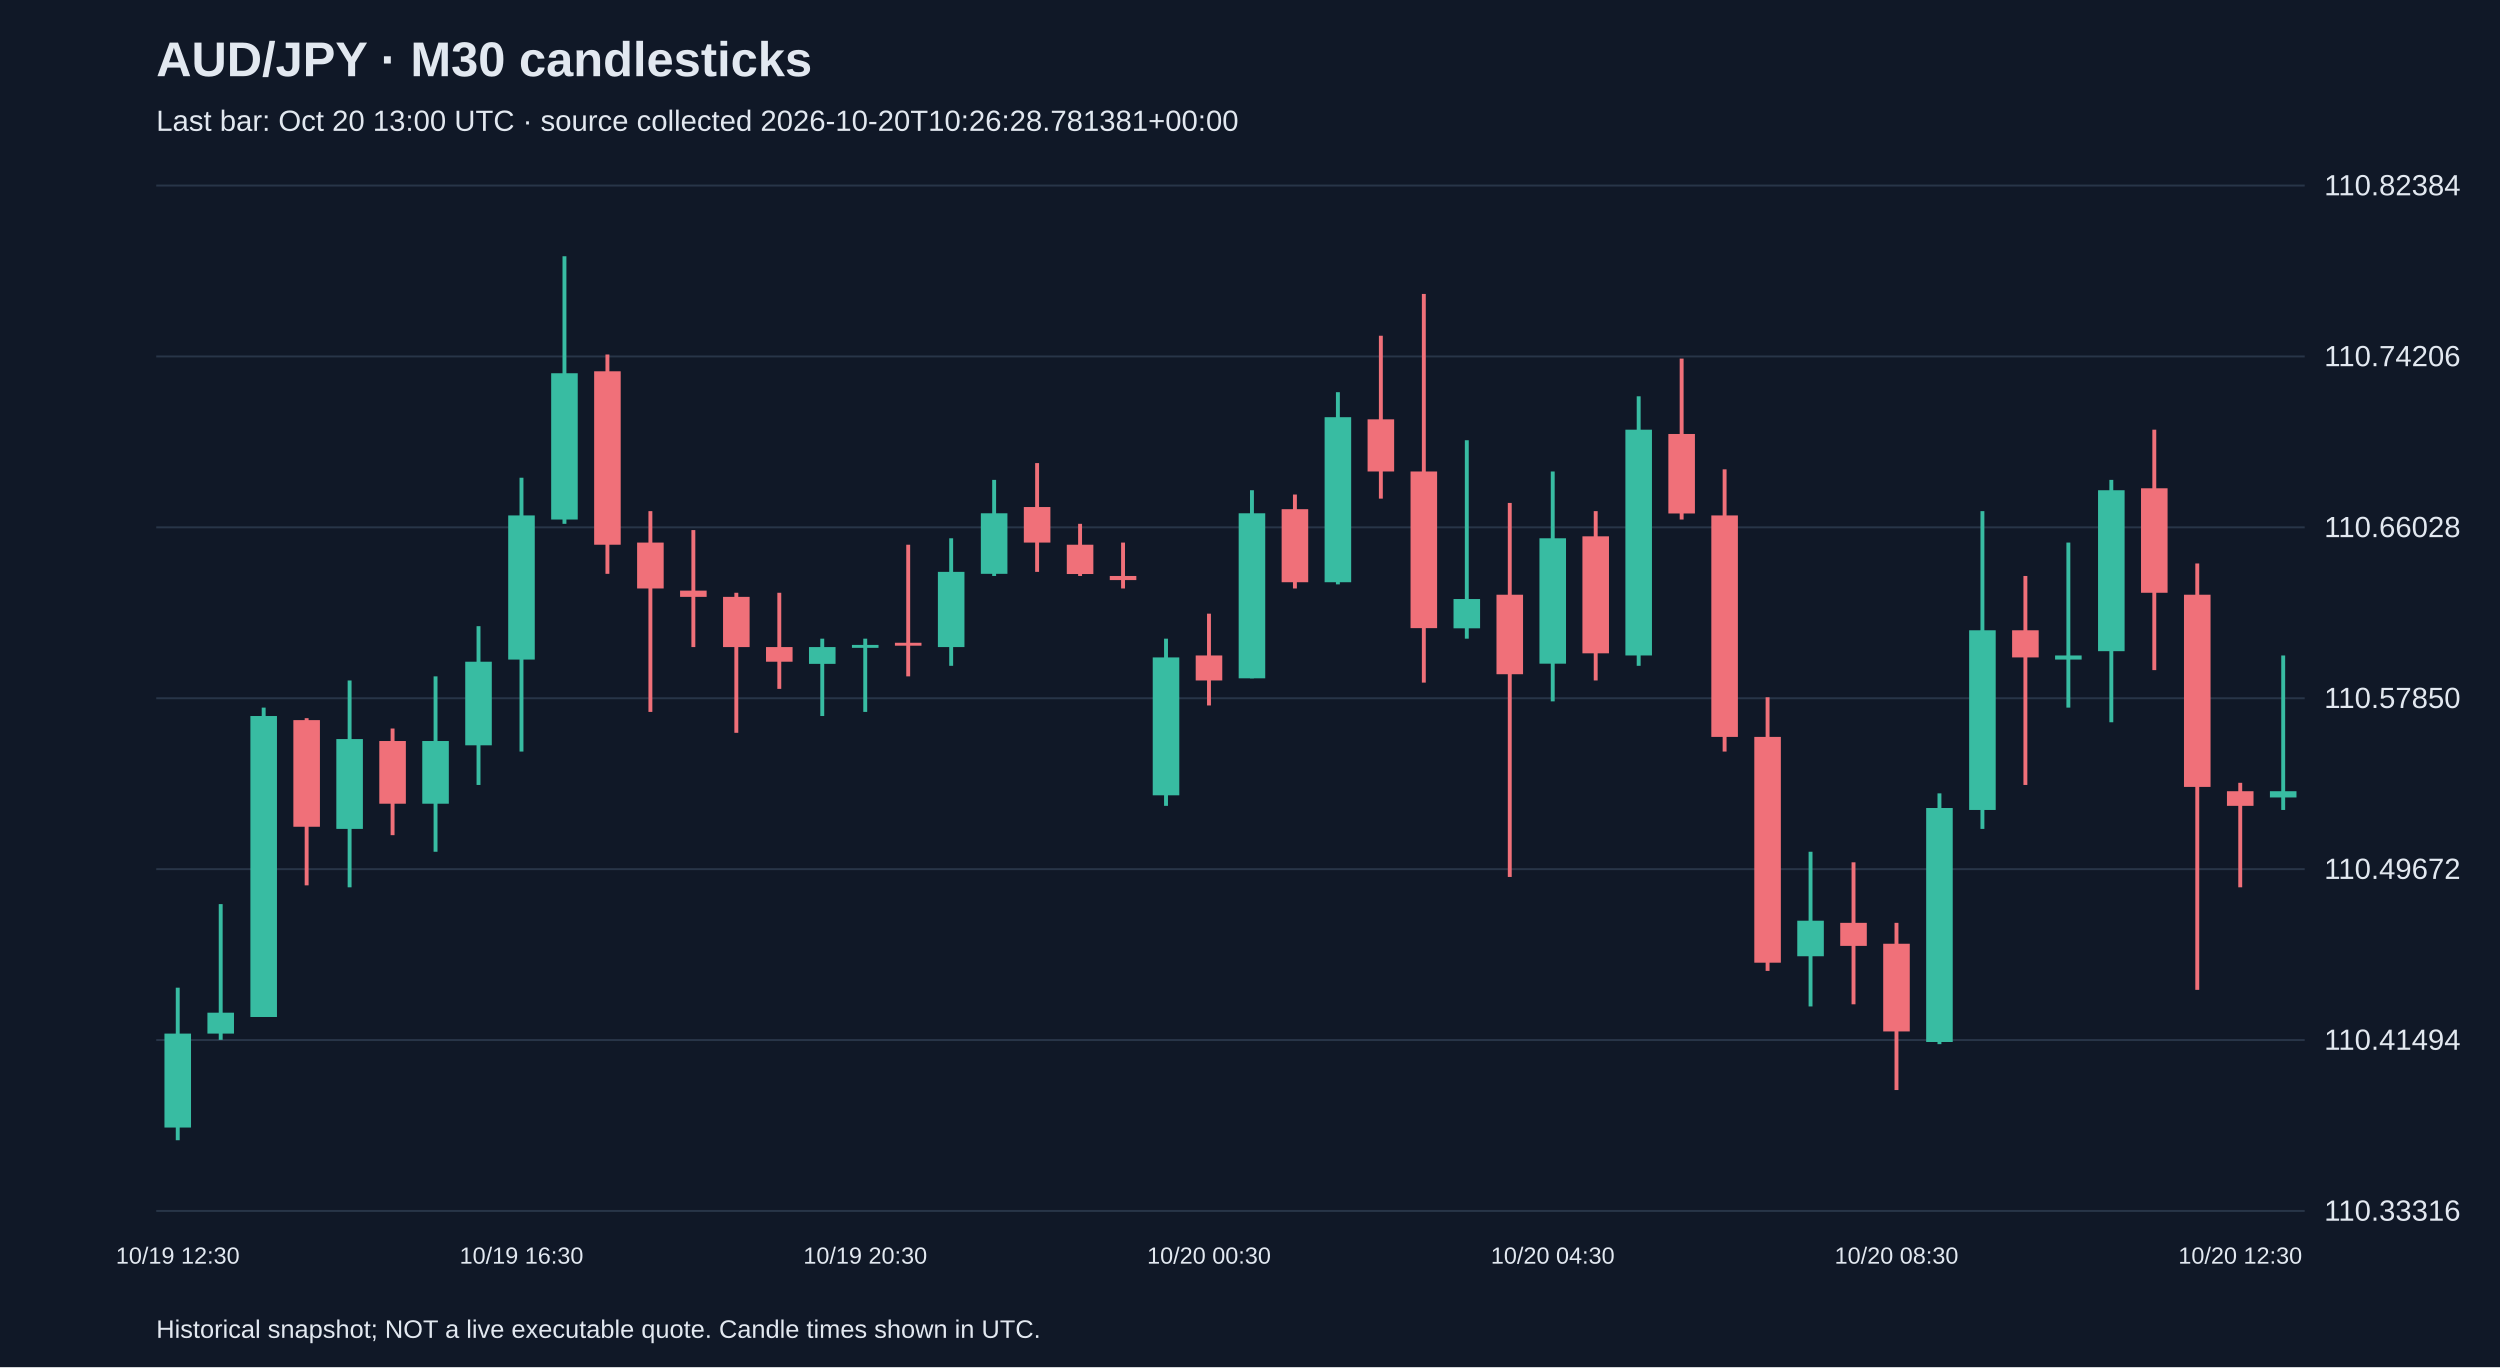
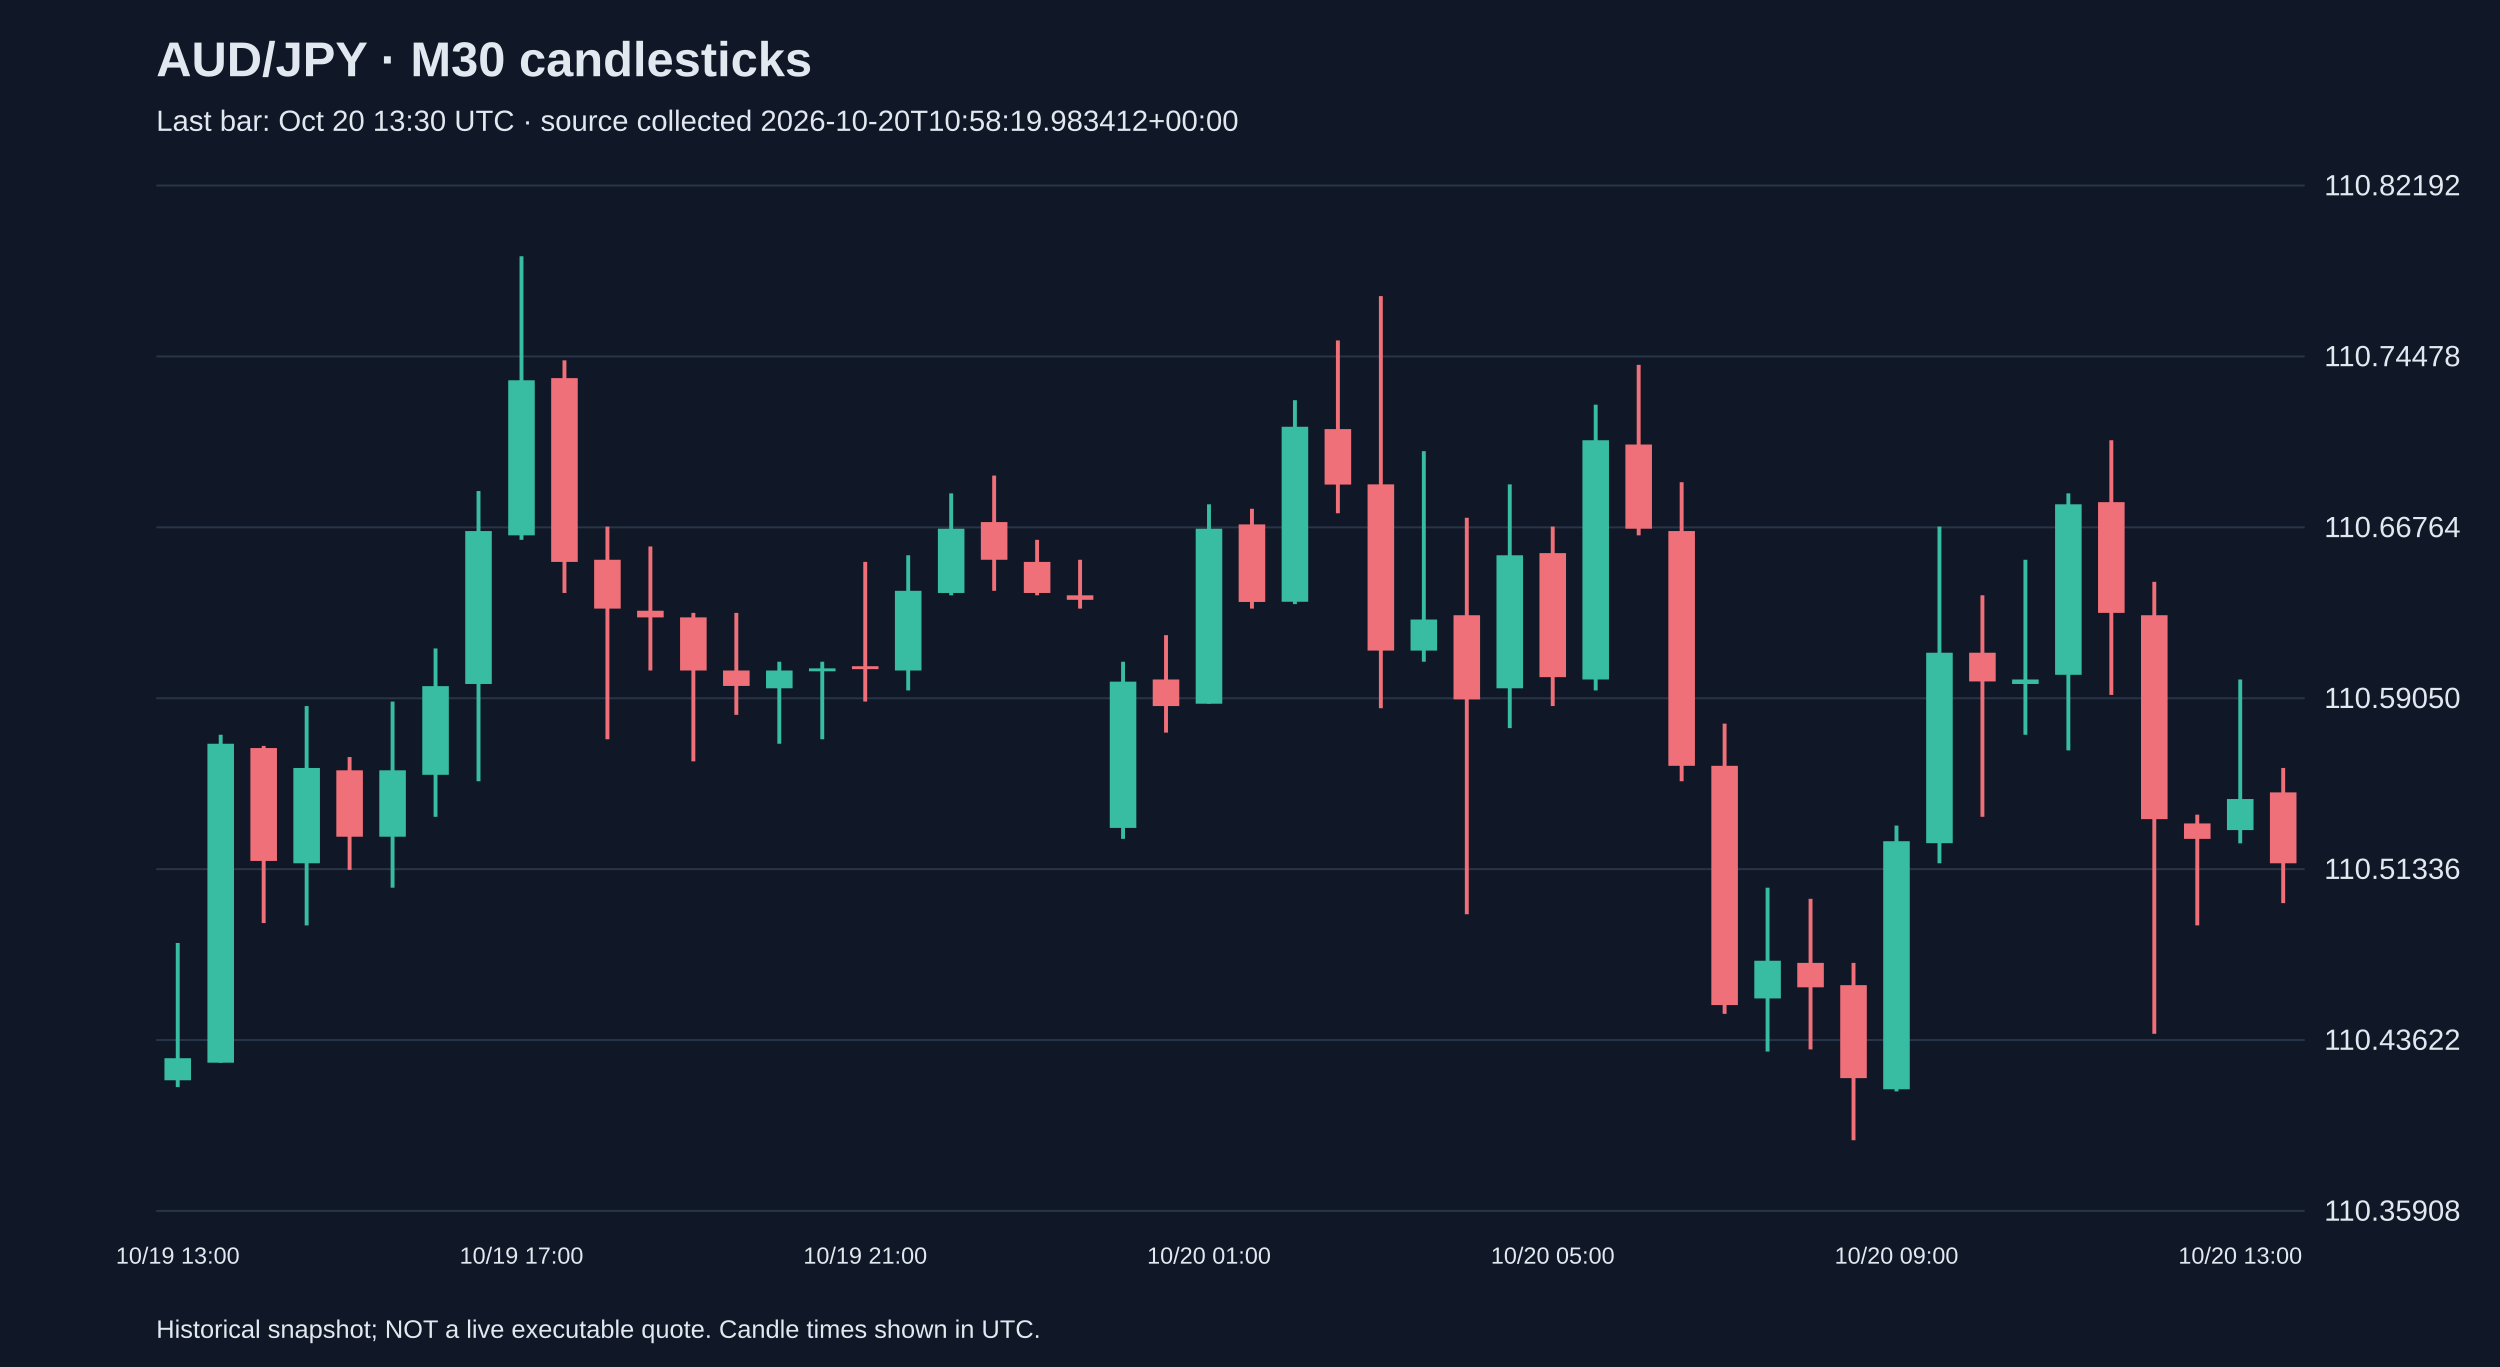
<svg xmlns="http://www.w3.org/2000/svg" viewBox="0 0 1280 700">
  <rect width="100%" height="100%" fill="#101827" />
  <style>text{font-family:Arial,sans-serif;fill:#e2e8f0}</style>
  <text x="80" y="39" font-size="25" font-weight="bold">AUD/JPY · M30 candlesticks</text>
-   <text x="80" y="67" font-size="15" fill="#a6b1c5">Last bar: Oct 20 13:00 UTC · source collected 2026-10-20T10:26:28.781381+00:00</text>
+   <text x="80" y="67" font-size="15" fill="#a6b1c5">Last bar: Oct 20 13:30 UTC · source collected 2026-10-20T10:58:19.983412+00:00</text>
  <line x1="80" y1="620.0" x2="1180" y2="620.0" stroke="#283548" />
-   <text x="1190" y="625.0" font-size="15">110.33316</text>
+   <text x="1190" y="625.0" font-size="15">110.35908</text>
  <line x1="80" y1="532.5" x2="1180" y2="532.5" stroke="#283548" />
-   <text x="1190" y="537.5" font-size="15">110.41494</text>
+   <text x="1190" y="537.5" font-size="15">110.43622</text>
  <line x1="80" y1="445.0" x2="1180" y2="445.0" stroke="#283548" />
-   <text x="1190" y="450.0" font-size="15">110.49672</text>
+   <text x="1190" y="450.0" font-size="15">110.51336</text>
  <line x1="80" y1="357.5" x2="1180" y2="357.5" stroke="#283548" />
-   <text x="1190" y="362.5" font-size="15">110.57850</text>
+   <text x="1190" y="362.5" font-size="15">110.59050</text>
  <line x1="80" y1="270.0" x2="1180" y2="270.0" stroke="#283548" />
-   <text x="1190" y="275.0" font-size="15">110.66028</text>
+   <text x="1190" y="275.0" font-size="15">110.66764</text>
  <line x1="80" y1="182.5" x2="1180" y2="182.5" stroke="#283548" />
-   <text x="1190" y="187.5" font-size="15">110.74206</text>
+   <text x="1190" y="187.5" font-size="15">110.74478</text>
  <line x1="80" y1="95.0" x2="1180" y2="95.0" stroke="#283548" />
-   <text x="1190" y="100.0" font-size="15">110.82384</text>
-   <line x1="91.0" y1="505.7" x2="91.0" y2="583.8" stroke="#38bca2" stroke-width="2" />
-   <rect x="84.2" y="529.2" width="13.6" height="48.1" fill="#38bca2" />
-   <text x="91.0" y="647" text-anchor="middle" font-size="12">10/19 12:30</text>
-   <line x1="113.0" y1="462.9" x2="113.0" y2="532.4" stroke="#38bca2" stroke-width="2" />
-   <rect x="106.2" y="518.5" width="13.6" height="10.7" fill="#38bca2" />
-   <line x1="135.0" y1="362.3" x2="135.0" y2="520.7" stroke="#38bca2" stroke-width="2" />
-   <rect x="128.2" y="366.6" width="13.6" height="154.1" fill="#38bca2" />
-   <line x1="157.0" y1="367.7" x2="157.0" y2="453.3" stroke="#f07079" stroke-width="2" />
-   <rect x="150.2" y="368.7" width="13.6" height="54.6" fill="#f07079" />
-   <line x1="179.0" y1="348.4" x2="179.0" y2="454.3" stroke="#38bca2" stroke-width="2" />
-   <rect x="172.2" y="378.4" width="13.6" height="46.0" fill="#38bca2" />
-   <line x1="201.0" y1="373.0" x2="201.0" y2="427.6" stroke="#f07079" stroke-width="2" />
-   <rect x="194.2" y="379.4" width="13.6" height="32.1" fill="#f07079" />
-   <line x1="223.0" y1="346.3" x2="223.0" y2="436.1" stroke="#38bca2" stroke-width="2" />
-   <rect x="216.2" y="379.4" width="13.6" height="32.1" fill="#38bca2" />
-   <line x1="245.0" y1="320.6" x2="245.0" y2="401.9" stroke="#38bca2" stroke-width="2" />
-   <rect x="238.2" y="338.8" width="13.6" height="42.8" fill="#38bca2" />
-   <line x1="267.0" y1="244.6" x2="267.0" y2="384.8" stroke="#38bca2" stroke-width="2" />
-   <rect x="260.2" y="263.9" width="13.6" height="73.8" fill="#38bca2" />
-   <text x="267.0" y="647" text-anchor="middle" font-size="12">10/19 16:30</text>
-   <line x1="289.0" y1="131.2" x2="289.0" y2="268.2" stroke="#38bca2" stroke-width="2" />
-   <rect x="282.2" y="191.1" width="13.6" height="74.9" fill="#38bca2" />
-   <line x1="311.0" y1="181.5" x2="311.0" y2="293.8" stroke="#f07079" stroke-width="2" />
-   <rect x="304.2" y="190.1" width="13.6" height="88.8" fill="#f07079" />
-   <line x1="333.0" y1="261.7" x2="333.0" y2="364.5" stroke="#f07079" stroke-width="2" />
-   <rect x="326.2" y="277.8" width="13.6" height="23.5" fill="#f07079" />
-   <line x1="355.0" y1="271.4" x2="355.0" y2="331.3" stroke="#f07079" stroke-width="2" />
-   <rect x="348.2" y="302.4" width="13.6" height="3.2" fill="#f07079" />
-   <line x1="377.0" y1="303.5" x2="377.0" y2="375.2" stroke="#f07079" stroke-width="2" />
-   <rect x="370.2" y="305.6" width="13.6" height="25.7" fill="#f07079" />
-   <line x1="399.0" y1="303.5" x2="399.0" y2="352.7" stroke="#f07079" stroke-width="2" />
-   <rect x="392.2" y="331.3" width="13.6" height="7.5" fill="#f07079" />
-   <line x1="421.0" y1="327.0" x2="421.0" y2="366.6" stroke="#38bca2" stroke-width="2" />
-   <rect x="414.2" y="331.3" width="13.6" height="8.6" fill="#38bca2" />
-   <line x1="443.0" y1="327.0" x2="443.0" y2="364.5" stroke="#38bca2" stroke-width="2" />
-   <rect x="436.2" y="330.2" width="13.6" height="1.5" fill="#38bca2" />
-   <text x="443.0" y="647" text-anchor="middle" font-size="12">10/19 20:30</text>
-   <line x1="465.0" y1="278.9" x2="465.0" y2="346.3" stroke="#f07079" stroke-width="2" />
-   <rect x="458.2" y="329.1" width="13.6" height="1.5" fill="#f07079" />
-   <line x1="487.0" y1="275.6" x2="487.0" y2="340.9" stroke="#38bca2" stroke-width="2" />
-   <rect x="480.2" y="292.8" width="13.6" height="38.5" fill="#38bca2" />
-   <line x1="509.0" y1="245.7" x2="509.0" y2="294.9" stroke="#38bca2" stroke-width="2" />
-   <rect x="502.2" y="262.8" width="13.6" height="31.0" fill="#38bca2" />
-   <line x1="531.0" y1="237.1" x2="531.0" y2="292.8" stroke="#f07079" stroke-width="2" />
-   <rect x="524.2" y="259.6" width="13.6" height="18.2" fill="#f07079" />
-   <line x1="553.0" y1="268.2" x2="553.0" y2="294.9" stroke="#f07079" stroke-width="2" />
-   <rect x="546.2" y="278.9" width="13.6" height="15.0" fill="#f07079" />
-   <line x1="575.0" y1="277.8" x2="575.0" y2="301.3" stroke="#f07079" stroke-width="2" />
-   <rect x="568.2" y="294.9" width="13.6" height="2.1" fill="#f07079" />
-   <line x1="597.0" y1="327.0" x2="597.0" y2="412.6" stroke="#38bca2" stroke-width="2" />
-   <rect x="590.2" y="336.6" width="13.6" height="70.6" fill="#38bca2" />
-   <line x1="619.0" y1="314.2" x2="619.0" y2="361.2" stroke="#f07079" stroke-width="2" />
-   <rect x="612.2" y="335.6" width="13.6" height="12.8" fill="#f07079" />
-   <text x="619.0" y="647" text-anchor="middle" font-size="12">10/20 00:30</text>
-   <line x1="641.0" y1="251.0" x2="641.0" y2="347.3" stroke="#38bca2" stroke-width="2" />
-   <rect x="634.2" y="262.8" width="13.6" height="84.5" fill="#38bca2" />
-   <line x1="663.0" y1="253.2" x2="663.0" y2="301.3" stroke="#f07079" stroke-width="2" />
-   <rect x="656.2" y="260.7" width="13.6" height="37.4" fill="#f07079" />
-   <line x1="685.0" y1="200.8" x2="685.0" y2="299.2" stroke="#38bca2" stroke-width="2" />
-   <rect x="678.2" y="213.6" width="13.6" height="84.5" fill="#38bca2" />
-   <line x1="707.0" y1="171.9" x2="707.0" y2="255.3" stroke="#f07079" stroke-width="2" />
-   <rect x="700.2" y="214.7" width="13.6" height="26.7" fill="#f07079" />
-   <line x1="729.0" y1="150.5" x2="729.0" y2="349.5" stroke="#f07079" stroke-width="2" />
-   <rect x="722.2" y="241.4" width="13.6" height="80.2" fill="#f07079" />
-   <line x1="751.0" y1="225.4" x2="751.0" y2="327.0" stroke="#38bca2" stroke-width="2" />
-   <rect x="744.2" y="306.7" width="13.6" height="15.0" fill="#38bca2" />
-   <line x1="773.0" y1="257.5" x2="773.0" y2="449.0" stroke="#f07079" stroke-width="2" />
-   <rect x="766.2" y="304.5" width="13.6" height="40.7" fill="#f07079" />
-   <line x1="795.0" y1="241.4" x2="795.0" y2="359.1" stroke="#38bca2" stroke-width="2" />
-   <rect x="788.2" y="275.6" width="13.6" height="64.2" fill="#38bca2" />
-   <text x="795.0" y="647" text-anchor="middle" font-size="12">10/20 04:30</text>
-   <line x1="817.0" y1="261.7" x2="817.0" y2="348.4" stroke="#f07079" stroke-width="2" />
-   <rect x="810.2" y="274.6" width="13.6" height="59.9" fill="#f07079" />
-   <line x1="839.0" y1="202.9" x2="839.0" y2="340.9" stroke="#38bca2" stroke-width="2" />
-   <rect x="832.2" y="220.0" width="13.6" height="115.6" fill="#38bca2" />
-   <line x1="861.0" y1="183.6" x2="861.0" y2="266.0" stroke="#f07079" stroke-width="2" />
-   <rect x="854.2" y="222.2" width="13.6" height="40.7" fill="#f07079" />
-   <line x1="883.0" y1="240.3" x2="883.0" y2="384.8" stroke="#f07079" stroke-width="2" />
-   <rect x="876.2" y="263.9" width="13.6" height="113.4" fill="#f07079" />
-   <line x1="905.0" y1="357.0" x2="905.0" y2="497.1" stroke="#f07079" stroke-width="2" />
-   <rect x="898.2" y="377.3" width="13.6" height="115.6" fill="#f07079" />
-   <line x1="927.0" y1="436.1" x2="927.0" y2="515.3" stroke="#38bca2" stroke-width="2" />
-   <rect x="920.2" y="471.4" width="13.6" height="18.2" fill="#38bca2" />
-   <line x1="949.0" y1="441.5" x2="949.0" y2="514.2" stroke="#f07079" stroke-width="2" />
-   <rect x="942.2" y="472.5" width="13.6" height="11.8" fill="#f07079" />
-   <line x1="971.0" y1="472.5" x2="971.0" y2="558.1" stroke="#f07079" stroke-width="2" />
-   <rect x="964.2" y="483.2" width="13.6" height="44.9" fill="#f07079" />
-   <text x="971.0" y="647" text-anchor="middle" font-size="12">10/20 08:30</text>
-   <line x1="993.0" y1="406.2" x2="993.0" y2="534.6" stroke="#38bca2" stroke-width="2" />
-   <rect x="986.2" y="413.7" width="13.6" height="119.8" fill="#38bca2" />
-   <line x1="1015.0" y1="261.7" x2="1015.0" y2="424.4" stroke="#38bca2" stroke-width="2" />
-   <rect x="1008.2" y="322.7" width="13.6" height="92.0" fill="#38bca2" />
-   <line x1="1037.0" y1="294.9" x2="1037.0" y2="401.9" stroke="#f07079" stroke-width="2" />
-   <rect x="1030.2" y="322.7" width="13.6" height="13.9" fill="#f07079" />
-   <line x1="1059.0" y1="277.8" x2="1059.0" y2="362.3" stroke="#38bca2" stroke-width="2" />
-   <rect x="1052.2" y="335.6" width="13.6" height="2.1" fill="#38bca2" />
-   <line x1="1081.0" y1="245.7" x2="1081.0" y2="369.8" stroke="#38bca2" stroke-width="2" />
-   <rect x="1074.2" y="251.0" width="13.6" height="82.4" fill="#38bca2" />
-   <line x1="1103.0" y1="220.0" x2="1103.0" y2="343.1" stroke="#f07079" stroke-width="2" />
-   <rect x="1096.2" y="250.0" width="13.6" height="53.5" fill="#f07079" />
-   <line x1="1125.0" y1="288.5" x2="1125.0" y2="506.8" stroke="#f07079" stroke-width="2" />
-   <rect x="1118.2" y="304.5" width="13.6" height="98.4" fill="#f07079" />
-   <line x1="1147.0" y1="400.8" x2="1147.0" y2="454.3" stroke="#f07079" stroke-width="2" />
-   <rect x="1140.2" y="405.1" width="13.6" height="7.5" fill="#f07079" />
-   <text x="1147.0" y="647" text-anchor="middle" font-size="12">10/20 12:30</text>
-   <line x1="1169.0" y1="335.6" x2="1169.0" y2="414.7" stroke="#38bca2" stroke-width="2" />
-   <rect x="1162.2" y="405.1" width="13.6" height="3.2" fill="#38bca2" />
+   <text x="1190" y="100.0" font-size="15">110.82192</text>
+   <line x1="91.0" y1="482.8" x2="91.0" y2="556.6" stroke="#38bca2" stroke-width="2" />
+   <rect x="84.2" y="541.8" width="13.6" height="11.3" fill="#38bca2" />
+   <text x="91.0" y="647" text-anchor="middle" font-size="12">10/19 13:00</text>
+   <line x1="113.0" y1="376.2" x2="113.0" y2="544.1" stroke="#38bca2" stroke-width="2" />
+   <rect x="106.2" y="380.8" width="13.6" height="163.3" fill="#38bca2" />
+   <line x1="135.0" y1="381.9" x2="135.0" y2="472.6" stroke="#f07079" stroke-width="2" />
+   <rect x="128.2" y="383.0" width="13.6" height="57.8" fill="#f07079" />
+   <line x1="157.0" y1="361.5" x2="157.0" y2="473.8" stroke="#38bca2" stroke-width="2" />
+   <rect x="150.2" y="393.2" width="13.6" height="48.8" fill="#38bca2" />
+   <line x1="179.0" y1="387.6" x2="179.0" y2="445.4" stroke="#f07079" stroke-width="2" />
+   <rect x="172.2" y="394.4" width="13.6" height="34.0" fill="#f07079" />
+   <line x1="201.0" y1="359.2" x2="201.0" y2="454.5" stroke="#38bca2" stroke-width="2" />
+   <rect x="194.2" y="394.4" width="13.6" height="34.0" fill="#38bca2" />
+   <line x1="223.0" y1="332.0" x2="223.0" y2="418.2" stroke="#38bca2" stroke-width="2" />
+   <rect x="216.2" y="351.3" width="13.6" height="45.4" fill="#38bca2" />
+   <line x1="245.0" y1="251.4" x2="245.0" y2="400.0" stroke="#38bca2" stroke-width="2" />
+   <rect x="238.2" y="271.9" width="13.6" height="78.3" fill="#38bca2" />
+   <line x1="267.0" y1="131.2" x2="267.0" y2="276.4" stroke="#38bca2" stroke-width="2" />
+   <rect x="260.2" y="194.7" width="13.6" height="79.4" fill="#38bca2" />
+   <text x="267.0" y="647" text-anchor="middle" font-size="12">10/19 17:00</text>
+   <line x1="289.0" y1="184.5" x2="289.0" y2="303.6" stroke="#f07079" stroke-width="2" />
+   <rect x="282.2" y="193.6" width="13.6" height="94.1" fill="#f07079" />
+   <line x1="311.0" y1="269.6" x2="311.0" y2="378.5" stroke="#f07079" stroke-width="2" />
+   <rect x="304.2" y="286.6" width="13.6" height="25.0" fill="#f07079" />
+   <line x1="333.0" y1="279.8" x2="333.0" y2="343.3" stroke="#f07079" stroke-width="2" />
+   <rect x="326.2" y="312.7" width="13.6" height="3.4" fill="#f07079" />
+   <line x1="355.0" y1="313.8" x2="355.0" y2="389.8" stroke="#f07079" stroke-width="2" />
+   <rect x="348.2" y="316.1" width="13.6" height="27.2" fill="#f07079" />
+   <line x1="377.0" y1="313.8" x2="377.0" y2="366.0" stroke="#f07079" stroke-width="2" />
+   <rect x="370.2" y="343.3" width="13.6" height="7.9" fill="#f07079" />
+   <line x1="399.0" y1="338.8" x2="399.0" y2="380.8" stroke="#38bca2" stroke-width="2" />
+   <rect x="392.2" y="343.3" width="13.6" height="9.1" fill="#38bca2" />
+   <line x1="421.0" y1="338.8" x2="421.0" y2="378.5" stroke="#38bca2" stroke-width="2" />
+   <rect x="414.2" y="342.2" width="13.6" height="1.5" fill="#38bca2" />
+   <line x1="443.0" y1="287.7" x2="443.0" y2="359.2" stroke="#f07079" stroke-width="2" />
+   <rect x="436.2" y="341.1" width="13.6" height="1.5" fill="#f07079" />
+   <text x="443.0" y="647" text-anchor="middle" font-size="12">10/19 21:00</text>
+   <line x1="465.0" y1="284.3" x2="465.0" y2="353.5" stroke="#38bca2" stroke-width="2" />
+   <rect x="458.2" y="302.5" width="13.6" height="40.8" fill="#38bca2" />
+   <line x1="487.0" y1="252.6" x2="487.0" y2="304.8" stroke="#38bca2" stroke-width="2" />
+   <rect x="480.2" y="270.7" width="13.6" height="32.9" fill="#38bca2" />
+   <line x1="509.0" y1="243.5" x2="509.0" y2="302.5" stroke="#f07079" stroke-width="2" />
+   <rect x="502.2" y="267.3" width="13.6" height="19.3" fill="#f07079" />
+   <line x1="531.0" y1="276.4" x2="531.0" y2="304.8" stroke="#f07079" stroke-width="2" />
+   <rect x="524.2" y="287.7" width="13.6" height="15.9" fill="#f07079" />
+   <line x1="553.0" y1="286.6" x2="553.0" y2="311.6" stroke="#f07079" stroke-width="2" />
+   <rect x="546.2" y="304.8" width="13.6" height="2.3" fill="#f07079" />
+   <line x1="575.0" y1="338.8" x2="575.0" y2="429.5" stroke="#38bca2" stroke-width="2" />
+   <rect x="568.2" y="349.0" width="13.6" height="74.9" fill="#38bca2" />
+   <line x1="597.0" y1="325.2" x2="597.0" y2="375.1" stroke="#f07079" stroke-width="2" />
+   <rect x="590.2" y="347.9" width="13.6" height="13.6" fill="#f07079" />
+   <line x1="619.0" y1="258.2" x2="619.0" y2="360.3" stroke="#38bca2" stroke-width="2" />
+   <rect x="612.2" y="270.7" width="13.6" height="89.6" fill="#38bca2" />
+   <text x="619.0" y="647" text-anchor="middle" font-size="12">10/20 01:00</text>
+   <line x1="641.0" y1="260.5" x2="641.0" y2="311.6" stroke="#f07079" stroke-width="2" />
+   <rect x="634.2" y="268.5" width="13.6" height="39.7" fill="#f07079" />
+   <line x1="663.0" y1="204.9" x2="663.0" y2="309.3" stroke="#38bca2" stroke-width="2" />
+   <rect x="656.2" y="218.5" width="13.6" height="89.6" fill="#38bca2" />
+   <line x1="685.0" y1="174.3" x2="685.0" y2="262.8" stroke="#f07079" stroke-width="2" />
+   <rect x="678.2" y="219.7" width="13.6" height="28.4" fill="#f07079" />
+   <line x1="707.0" y1="151.6" x2="707.0" y2="362.6" stroke="#f07079" stroke-width="2" />
+   <rect x="700.2" y="248.0" width="13.6" height="85.1" fill="#f07079" />
+   <line x1="729.0" y1="231.0" x2="729.0" y2="338.8" stroke="#38bca2" stroke-width="2" />
+   <rect x="722.2" y="317.2" width="13.6" height="15.9" fill="#38bca2" />
+   <line x1="751.0" y1="265.1" x2="751.0" y2="468.1" stroke="#f07079" stroke-width="2" />
+   <rect x="744.2" y="315.0" width="13.6" height="43.1" fill="#f07079" />
+   <line x1="773.0" y1="248.0" x2="773.0" y2="372.8" stroke="#38bca2" stroke-width="2" />
+   <rect x="766.2" y="284.3" width="13.6" height="68.1" fill="#38bca2" />
+   <line x1="795.0" y1="269.6" x2="795.0" y2="361.5" stroke="#f07079" stroke-width="2" />
+   <rect x="788.2" y="283.2" width="13.6" height="63.5" fill="#f07079" />
+   <text x="795.0" y="647" text-anchor="middle" font-size="12">10/20 05:00</text>
+   <line x1="817.0" y1="207.2" x2="817.0" y2="353.5" stroke="#38bca2" stroke-width="2" />
+   <rect x="810.2" y="225.4" width="13.6" height="122.5" fill="#38bca2" />
+   <line x1="839.0" y1="186.8" x2="839.0" y2="274.1" stroke="#f07079" stroke-width="2" />
+   <rect x="832.2" y="227.6" width="13.6" height="43.1" fill="#f07079" />
+   <line x1="861.0" y1="246.9" x2="861.0" y2="400.0" stroke="#f07079" stroke-width="2" />
+   <rect x="854.2" y="271.9" width="13.6" height="120.2" fill="#f07079" />
+   <line x1="883.0" y1="370.5" x2="883.0" y2="519.1" stroke="#f07079" stroke-width="2" />
+   <rect x="876.2" y="392.1" width="13.6" height="122.5" fill="#f07079" />
+   <line x1="905.0" y1="454.5" x2="905.0" y2="538.4" stroke="#38bca2" stroke-width="2" />
+   <rect x="898.2" y="491.9" width="13.6" height="19.3" fill="#38bca2" />
+   <line x1="927.0" y1="460.2" x2="927.0" y2="537.3" stroke="#f07079" stroke-width="2" />
+   <rect x="920.2" y="493.0" width="13.6" height="12.5" fill="#f07079" />
+   <line x1="949.0" y1="493.0" x2="949.0" y2="583.8" stroke="#f07079" stroke-width="2" />
+   <rect x="942.2" y="504.4" width="13.6" height="47.6" fill="#f07079" />
+   <line x1="971.0" y1="422.7" x2="971.0" y2="558.8" stroke="#38bca2" stroke-width="2" />
+   <rect x="964.2" y="430.7" width="13.6" height="127.0" fill="#38bca2" />
+   <text x="971.0" y="647" text-anchor="middle" font-size="12">10/20 09:00</text>
+   <line x1="993.0" y1="269.6" x2="993.0" y2="442.0" stroke="#38bca2" stroke-width="2" />
+   <rect x="986.2" y="334.2" width="13.6" height="97.5" fill="#38bca2" />
+   <line x1="1015.0" y1="304.8" x2="1015.0" y2="418.2" stroke="#f07079" stroke-width="2" />
+   <rect x="1008.2" y="334.2" width="13.6" height="14.7" fill="#f07079" />
+   <line x1="1037.0" y1="286.6" x2="1037.0" y2="376.2" stroke="#38bca2" stroke-width="2" />
+   <rect x="1030.2" y="347.9" width="13.6" height="2.3" fill="#38bca2" />
+   <line x1="1059.0" y1="252.6" x2="1059.0" y2="384.2" stroke="#38bca2" stroke-width="2" />
+   <rect x="1052.2" y="258.2" width="13.6" height="87.3" fill="#38bca2" />
+   <line x1="1081.0" y1="225.4" x2="1081.0" y2="355.8" stroke="#f07079" stroke-width="2" />
+   <rect x="1074.2" y="257.1" width="13.6" height="56.7" fill="#f07079" />
+   <line x1="1103.0" y1="297.9" x2="1103.0" y2="529.3" stroke="#f07079" stroke-width="2" />
+   <rect x="1096.2" y="315.0" width="13.6" height="104.4" fill="#f07079" />
+   <line x1="1125.0" y1="417.1" x2="1125.0" y2="473.8" stroke="#f07079" stroke-width="2" />
+   <rect x="1118.2" y="421.6" width="13.6" height="7.9" fill="#f07079" />
+   <line x1="1147.0" y1="347.9" x2="1147.0" y2="431.8" stroke="#38bca2" stroke-width="2" />
+   <rect x="1140.2" y="409.1" width="13.6" height="15.9" fill="#38bca2" />
+   <text x="1147.0" y="647" text-anchor="middle" font-size="12">10/20 13:00</text>
+   <line x1="1169.0" y1="393.2" x2="1169.0" y2="462.4" stroke="#f07079" stroke-width="2" />
+   <rect x="1162.2" y="405.7" width="13.6" height="36.3" fill="#f07079" />
  <text x="80" y="685" font-size="13">Historical snapshot; NOT a live executable quote. Candle times shown in UTC.</text>
</svg>
